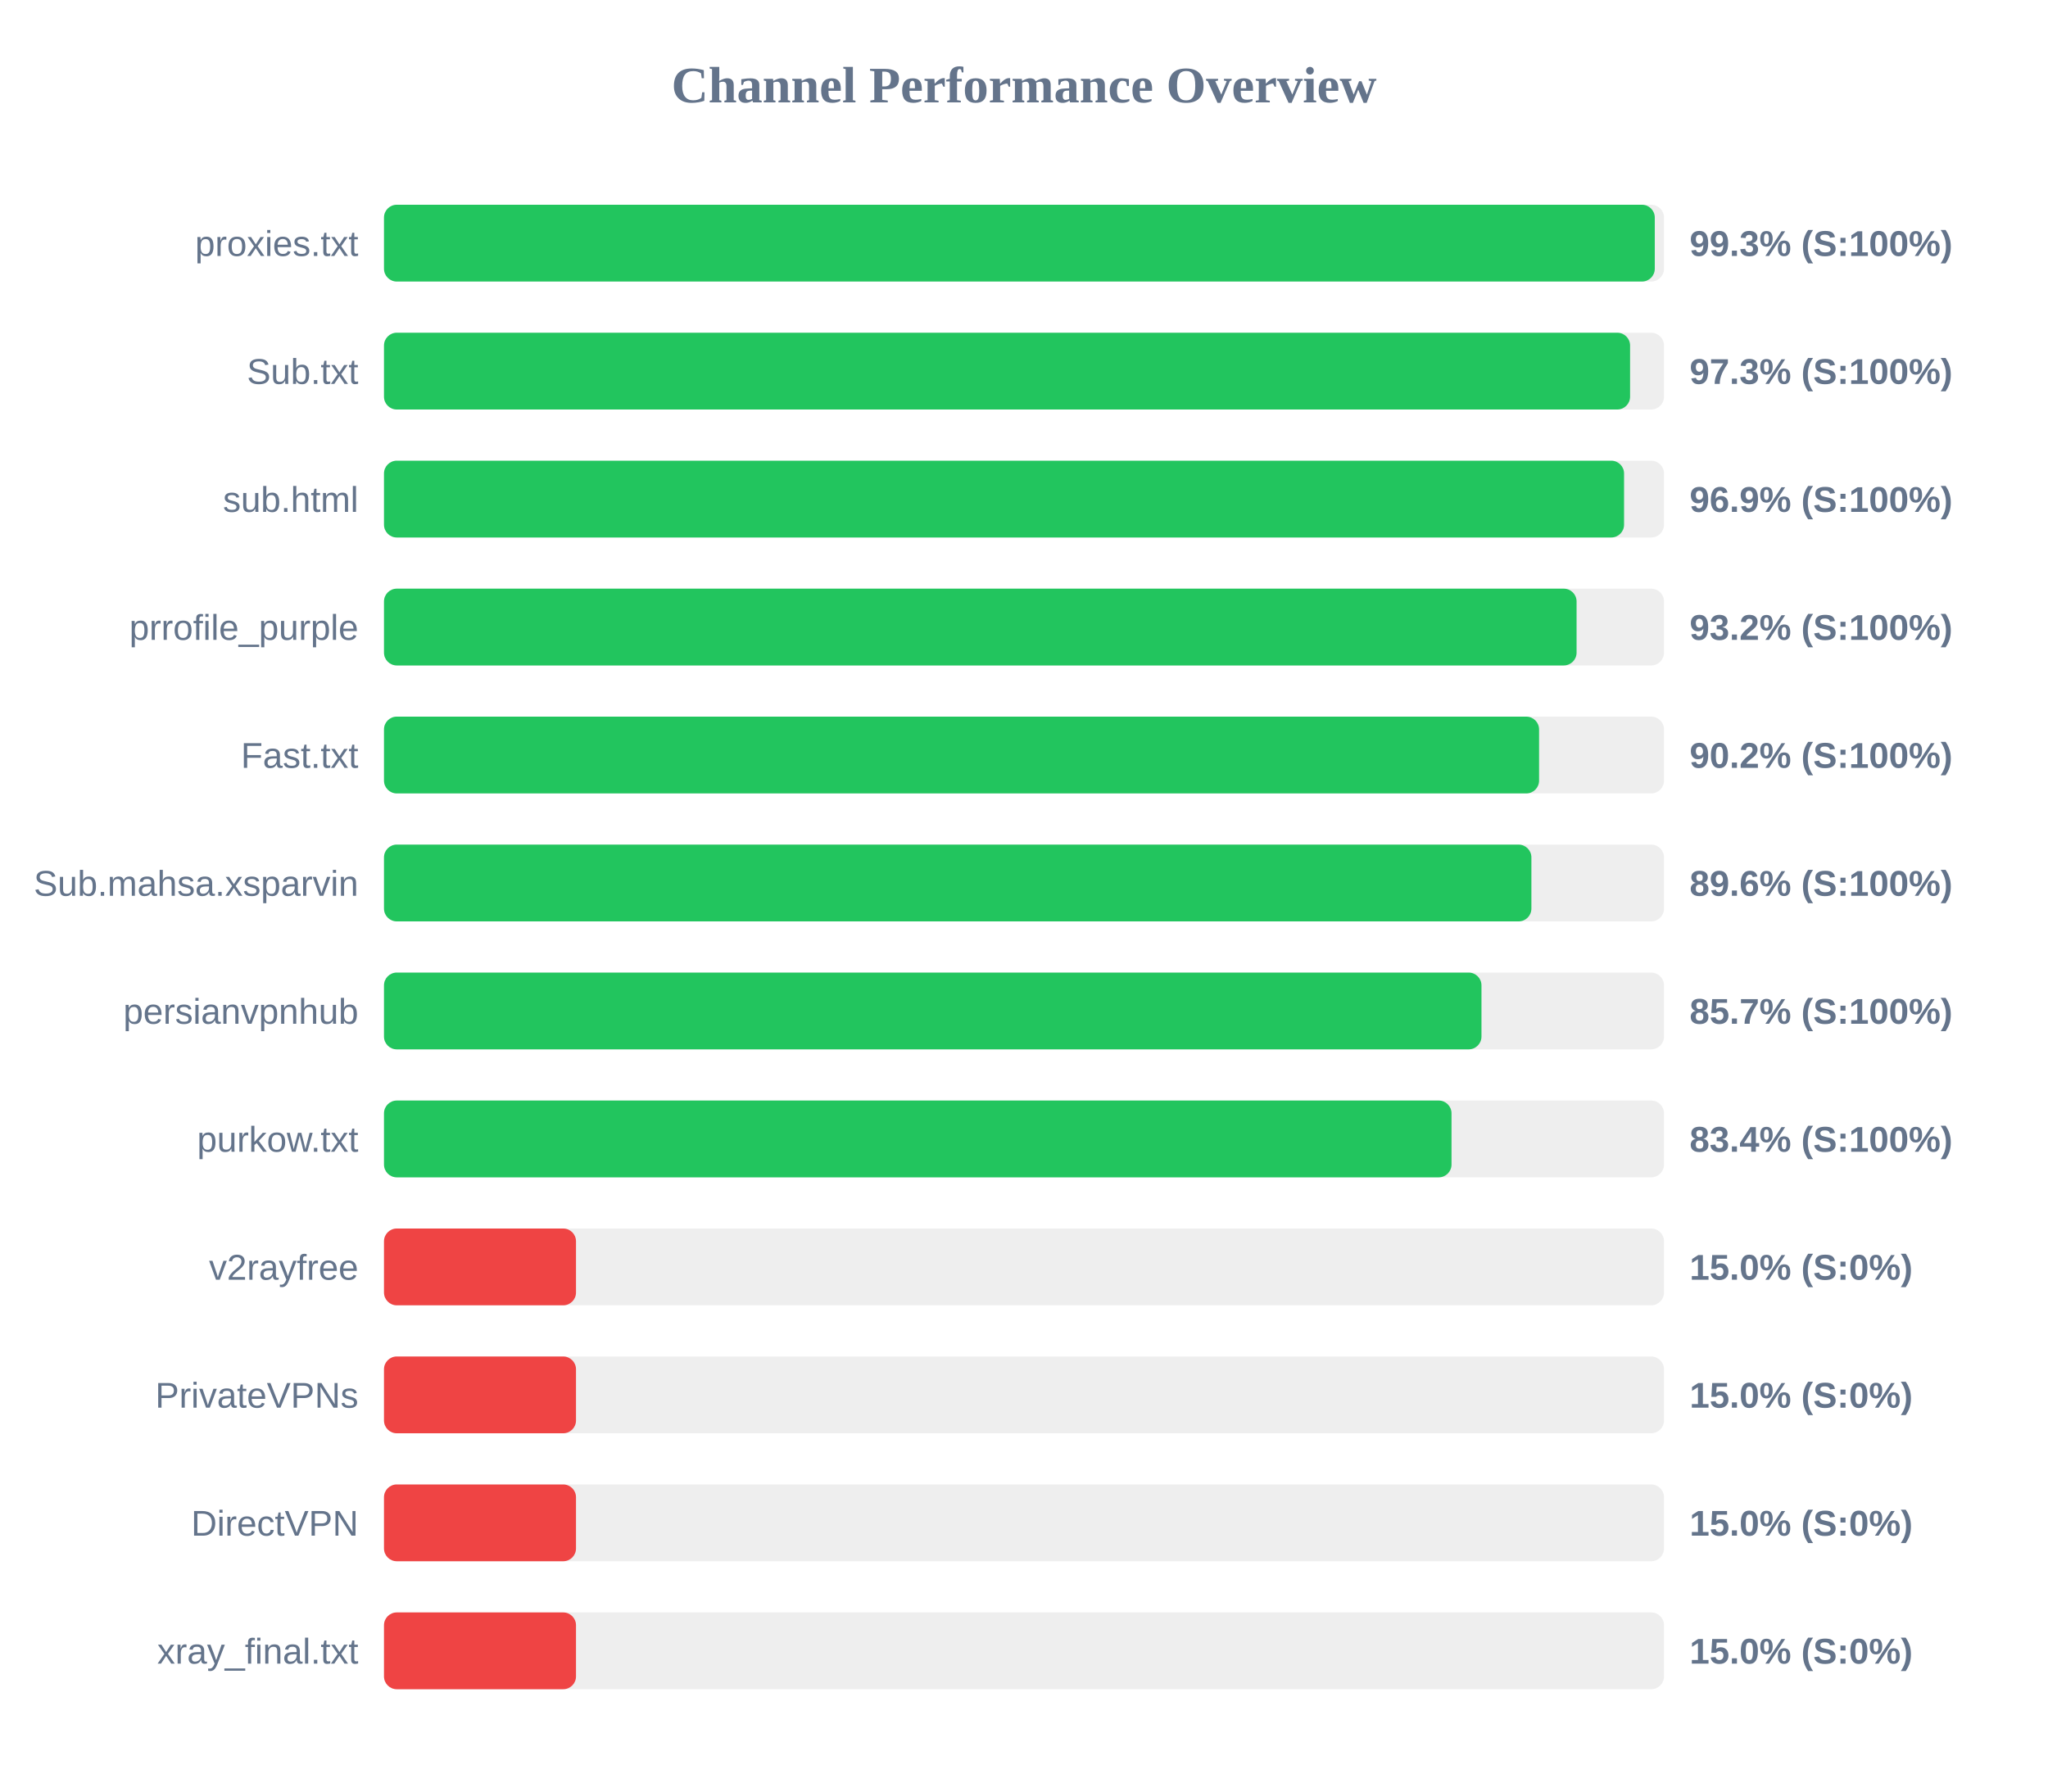
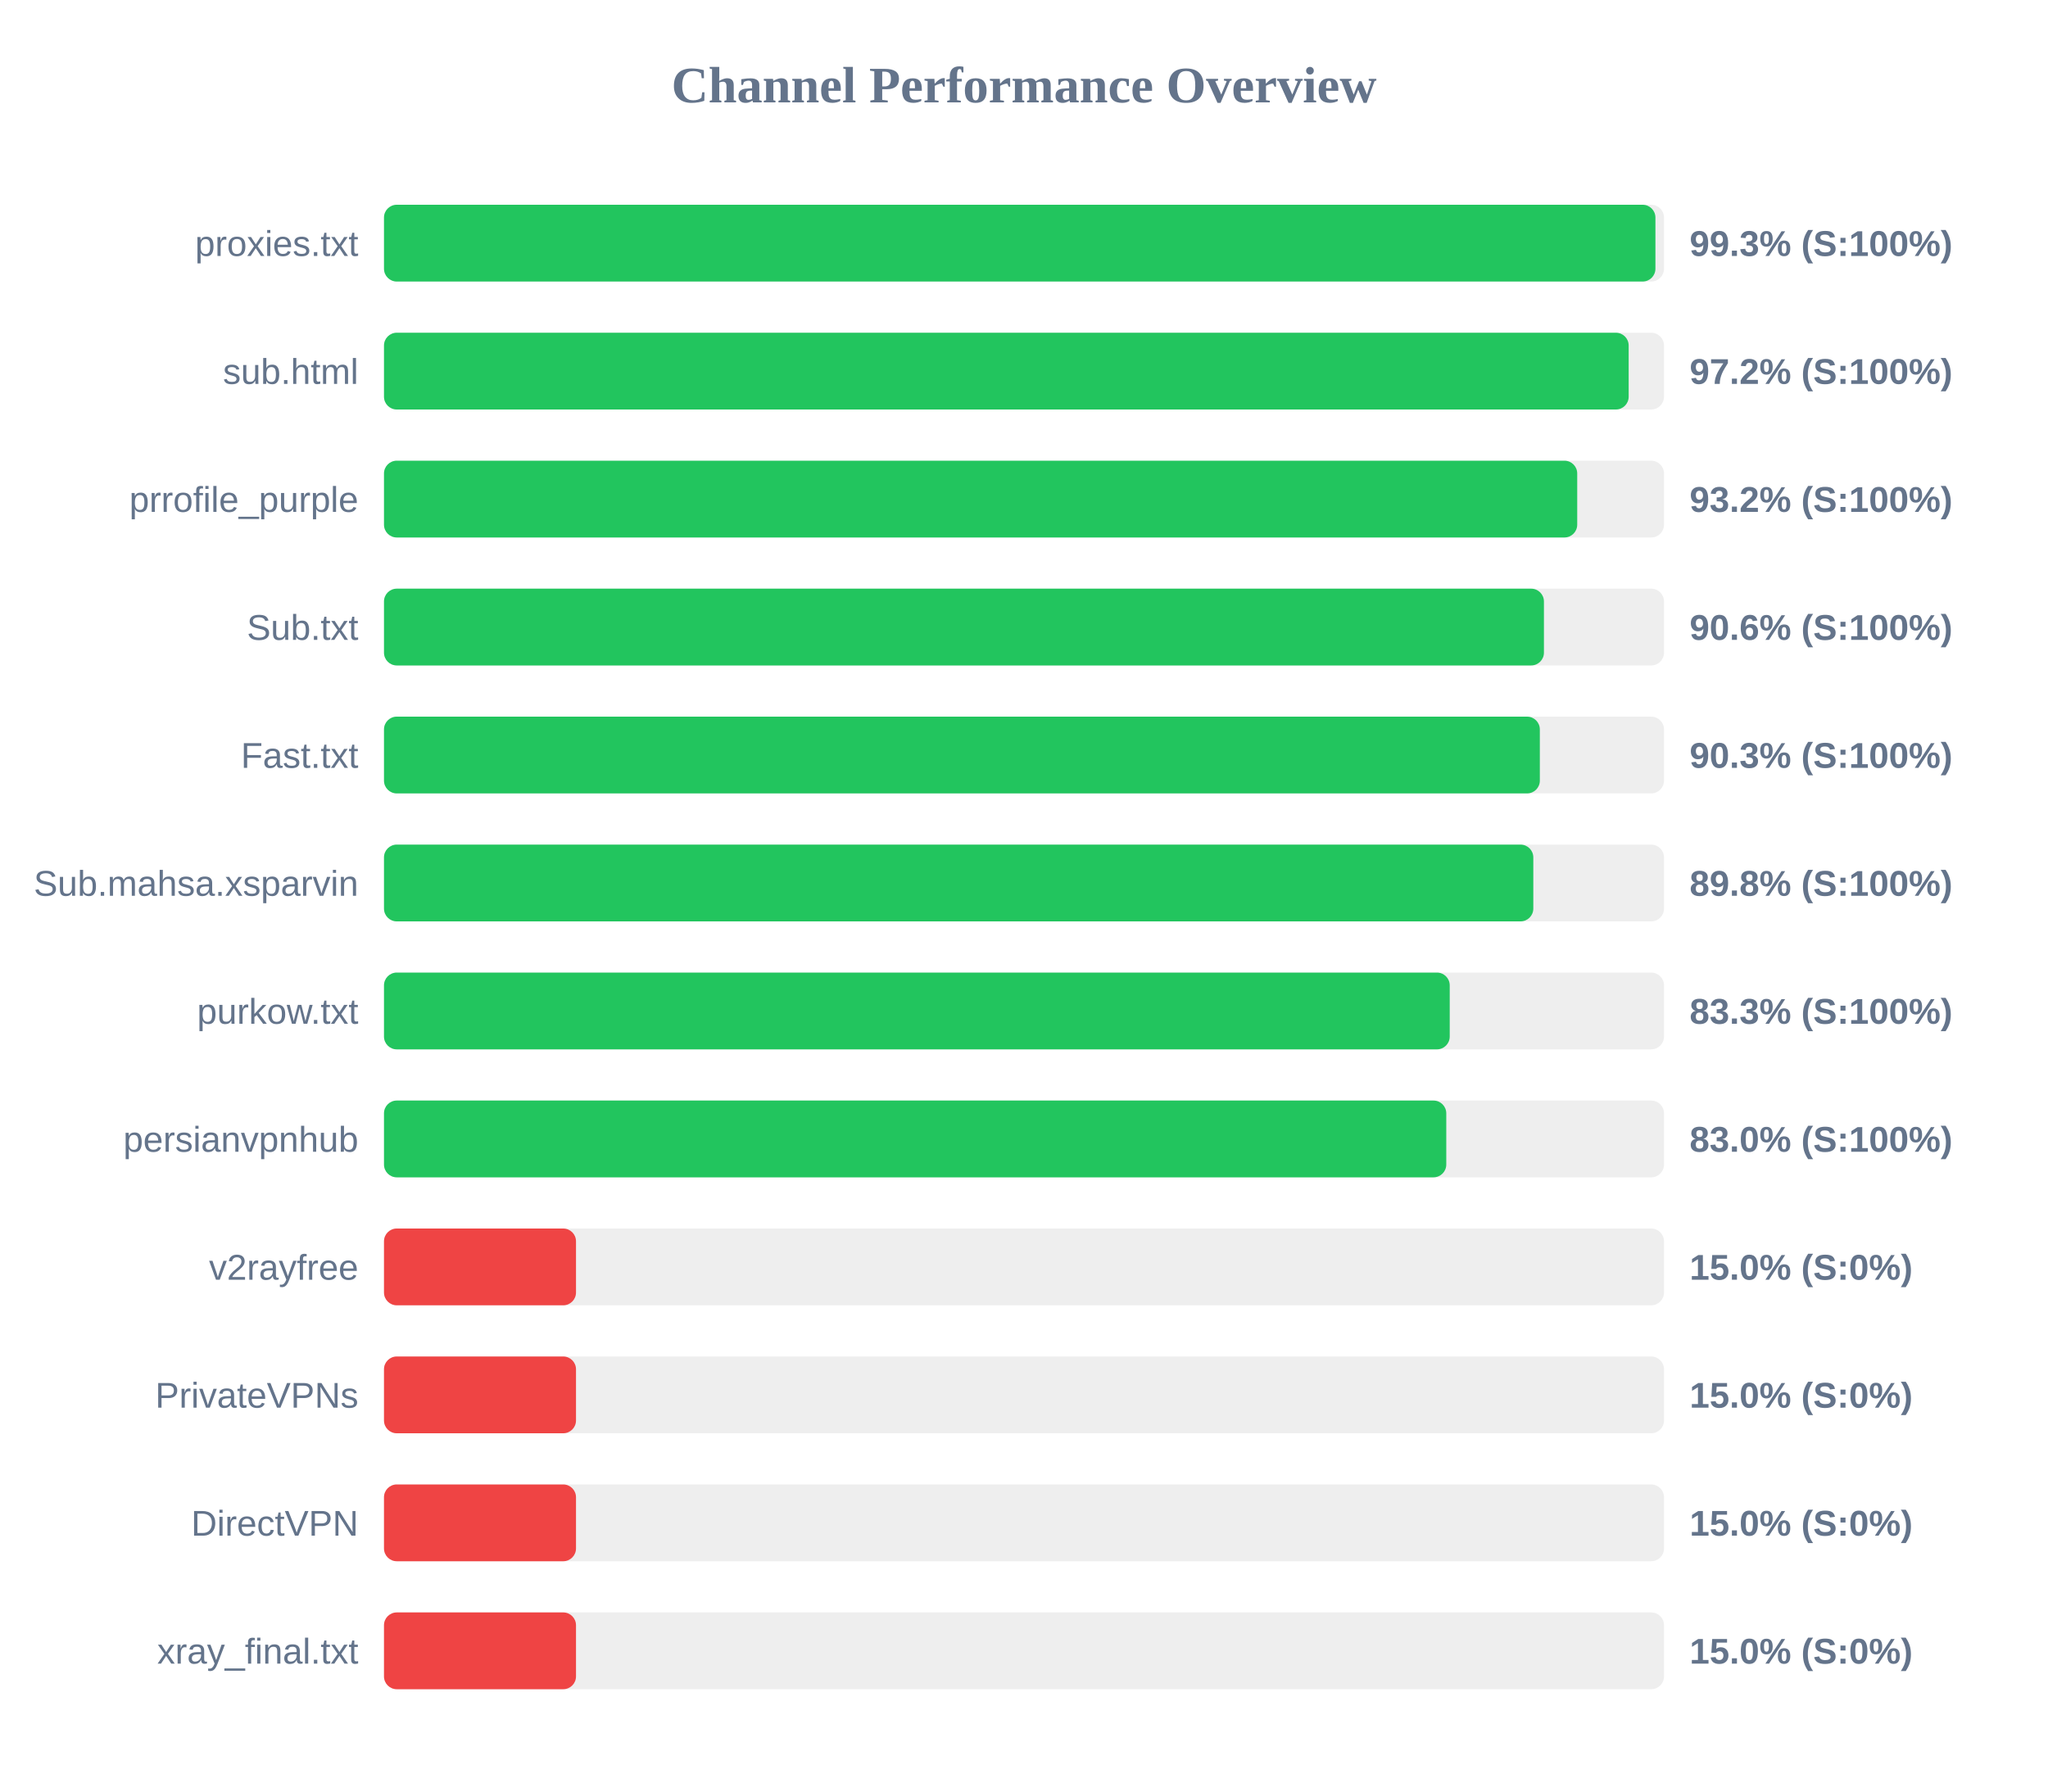
<svg xmlns="http://www.w3.org/2000/svg" width="800" height="700" version="1.1">
  <style>
        .row { font: 14px Arial; fill: #64748b; }
        .score { font: bold 14px Arial; fill: #64748b; }
    </style>
  <text x="400" y="40" text-anchor="middle" font-size="20px" font-weight="bold" fill="#64748b">Channel Performance Overview</text>
  <rect x="150" y="80" width="500" height="30" fill="#eee" rx="5" />
-   <rect x="150" y="80" width="496.4" height="30" fill="#22c55e" rx="5" />
+   <rect x="150" y="80" width="496.65" height="30" fill="#22c55e" rx="5" />
  <text x="140" y="100" text-anchor="end" class="row">proxies.txt</text>
  <text x="660" y="100" text-anchor="start" class="score">99.3% (S:100%)</text>
  <rect x="150" y="130" width="500" height="30" fill="#eee" rx="5" />
-   <rect x="150" y="130" width="486.75" height="30" fill="#22c55e" rx="5" />
-   <text x="140" y="150" text-anchor="end" class="row">Sub.txt</text>
-   <text x="660" y="150" text-anchor="start" class="score">97.3% (S:100%)</text>
+   <rect x="150" y="130" width="486.2" height="30" fill="#22c55e" rx="5" />
+   <text x="140" y="150" text-anchor="end" class="row">sub.html</text>
+   <text x="660" y="150" text-anchor="start" class="score">97.2% (S:100%)</text>
  <rect x="150" y="180" width="500" height="30" fill="#eee" rx="5" />
-   <rect x="150" y="180" width="484.4" height="30" fill="#22c55e" rx="5" />
-   <text x="140" y="200" text-anchor="end" class="row">sub.html</text>
-   <text x="660" y="200" text-anchor="start" class="score">96.9% (S:100%)</text>
+   <rect x="150" y="180" width="466.1" height="30" fill="#22c55e" rx="5" />
+   <text x="140" y="200" text-anchor="end" class="row">prrofile_purple</text>
+   <text x="660" y="200" text-anchor="start" class="score">93.2% (S:100%)</text>
  <rect x="150" y="230" width="500" height="30" fill="#eee" rx="5" />
-   <rect x="150" y="230" width="465.85" height="30" fill="#22c55e" rx="5" />
-   <text x="140" y="250" text-anchor="end" class="row">prrofile_purple</text>
-   <text x="660" y="250" text-anchor="start" class="score">93.2% (S:100%)</text>
+   <rect x="150" y="230" width="453.1" height="30" fill="#22c55e" rx="5" />
+   <text x="140" y="250" text-anchor="end" class="row">Sub.txt</text>
+   <text x="660" y="250" text-anchor="start" class="score">90.6% (S:100%)</text>
  <rect x="150" y="280" width="500" height="30" fill="#eee" rx="5" />
-   <rect x="150" y="280" width="451.2" height="30" fill="#22c55e" rx="5" />
+   <rect x="150" y="280" width="451.5" height="30" fill="#22c55e" rx="5" />
  <text x="140" y="300" text-anchor="end" class="row">Fast.txt</text>
-   <text x="660" y="300" text-anchor="start" class="score">90.2% (S:100%)</text>
+   <text x="660" y="300" text-anchor="start" class="score">90.3% (S:100%)</text>
  <rect x="150" y="330" width="500" height="30" fill="#eee" rx="5" />
-   <rect x="150" y="330" width="448.2" height="30" fill="#22c55e" rx="5" />
+   <rect x="150" y="330" width="448.95" height="30" fill="#22c55e" rx="5" />
  <text x="140" y="350" text-anchor="end" class="row">Sub.mahsa.xsparvin</text>
-   <text x="660" y="350" text-anchor="start" class="score">89.6% (S:100%)</text>
+   <text x="660" y="350" text-anchor="start" class="score">89.8% (S:100%)</text>
  <rect x="150" y="380" width="500" height="30" fill="#eee" rx="5" />
-   <rect x="150" y="380" width="428.7" height="30" fill="#22c55e" rx="5" />
-   <text x="140" y="400" text-anchor="end" class="row">persianvpnhub</text>
-   <text x="660" y="400" text-anchor="start" class="score">85.7% (S:100%)</text>
+   <rect x="150" y="380" width="416.3" height="30" fill="#22c55e" rx="5" />
+   <text x="140" y="400" text-anchor="end" class="row">purkow.txt</text>
+   <text x="660" y="400" text-anchor="start" class="score">83.3% (S:100%)</text>
  <rect x="150" y="430" width="500" height="30" fill="#eee" rx="5" />
-   <rect x="150" y="430" width="417.0" height="30" fill="#22c55e" rx="5" />
-   <text x="140" y="450" text-anchor="end" class="row">purkow.txt</text>
-   <text x="660" y="450" text-anchor="start" class="score">83.4% (S:100%)</text>
+   <rect x="150" y="430" width="414.95" height="30" fill="#22c55e" rx="5" />
+   <text x="140" y="450" text-anchor="end" class="row">persianvpnhub</text>
+   <text x="660" y="450" text-anchor="start" class="score">83.0% (S:100%)</text>
  <rect x="150" y="480" width="500" height="30" fill="#eee" rx="5" />
  <rect x="150" y="480" width="75.0" height="30" fill="#ef4444" rx="5" />
  <text x="140" y="500" text-anchor="end" class="row">v2rayfree</text>
  <text x="660" y="500" text-anchor="start" class="score">15.0% (S:0%)</text>
  <rect x="150" y="530" width="500" height="30" fill="#eee" rx="5" />
  <rect x="150" y="530" width="75.0" height="30" fill="#ef4444" rx="5" />
  <text x="140" y="550" text-anchor="end" class="row">PrivateVPNs</text>
  <text x="660" y="550" text-anchor="start" class="score">15.0% (S:0%)</text>
  <rect x="150" y="580" width="500" height="30" fill="#eee" rx="5" />
  <rect x="150" y="580" width="75.0" height="30" fill="#ef4444" rx="5" />
  <text x="140" y="600" text-anchor="end" class="row">DirectVPN</text>
  <text x="660" y="600" text-anchor="start" class="score">15.0% (S:0%)</text>
  <rect x="150" y="630" width="500" height="30" fill="#eee" rx="5" />
  <rect x="150" y="630" width="75.0" height="30" fill="#ef4444" rx="5" />
  <text x="140" y="650" text-anchor="end" class="row">xray_final.txt</text>
  <text x="660" y="650" text-anchor="start" class="score">15.0% (S:0%)</text>
</svg>
